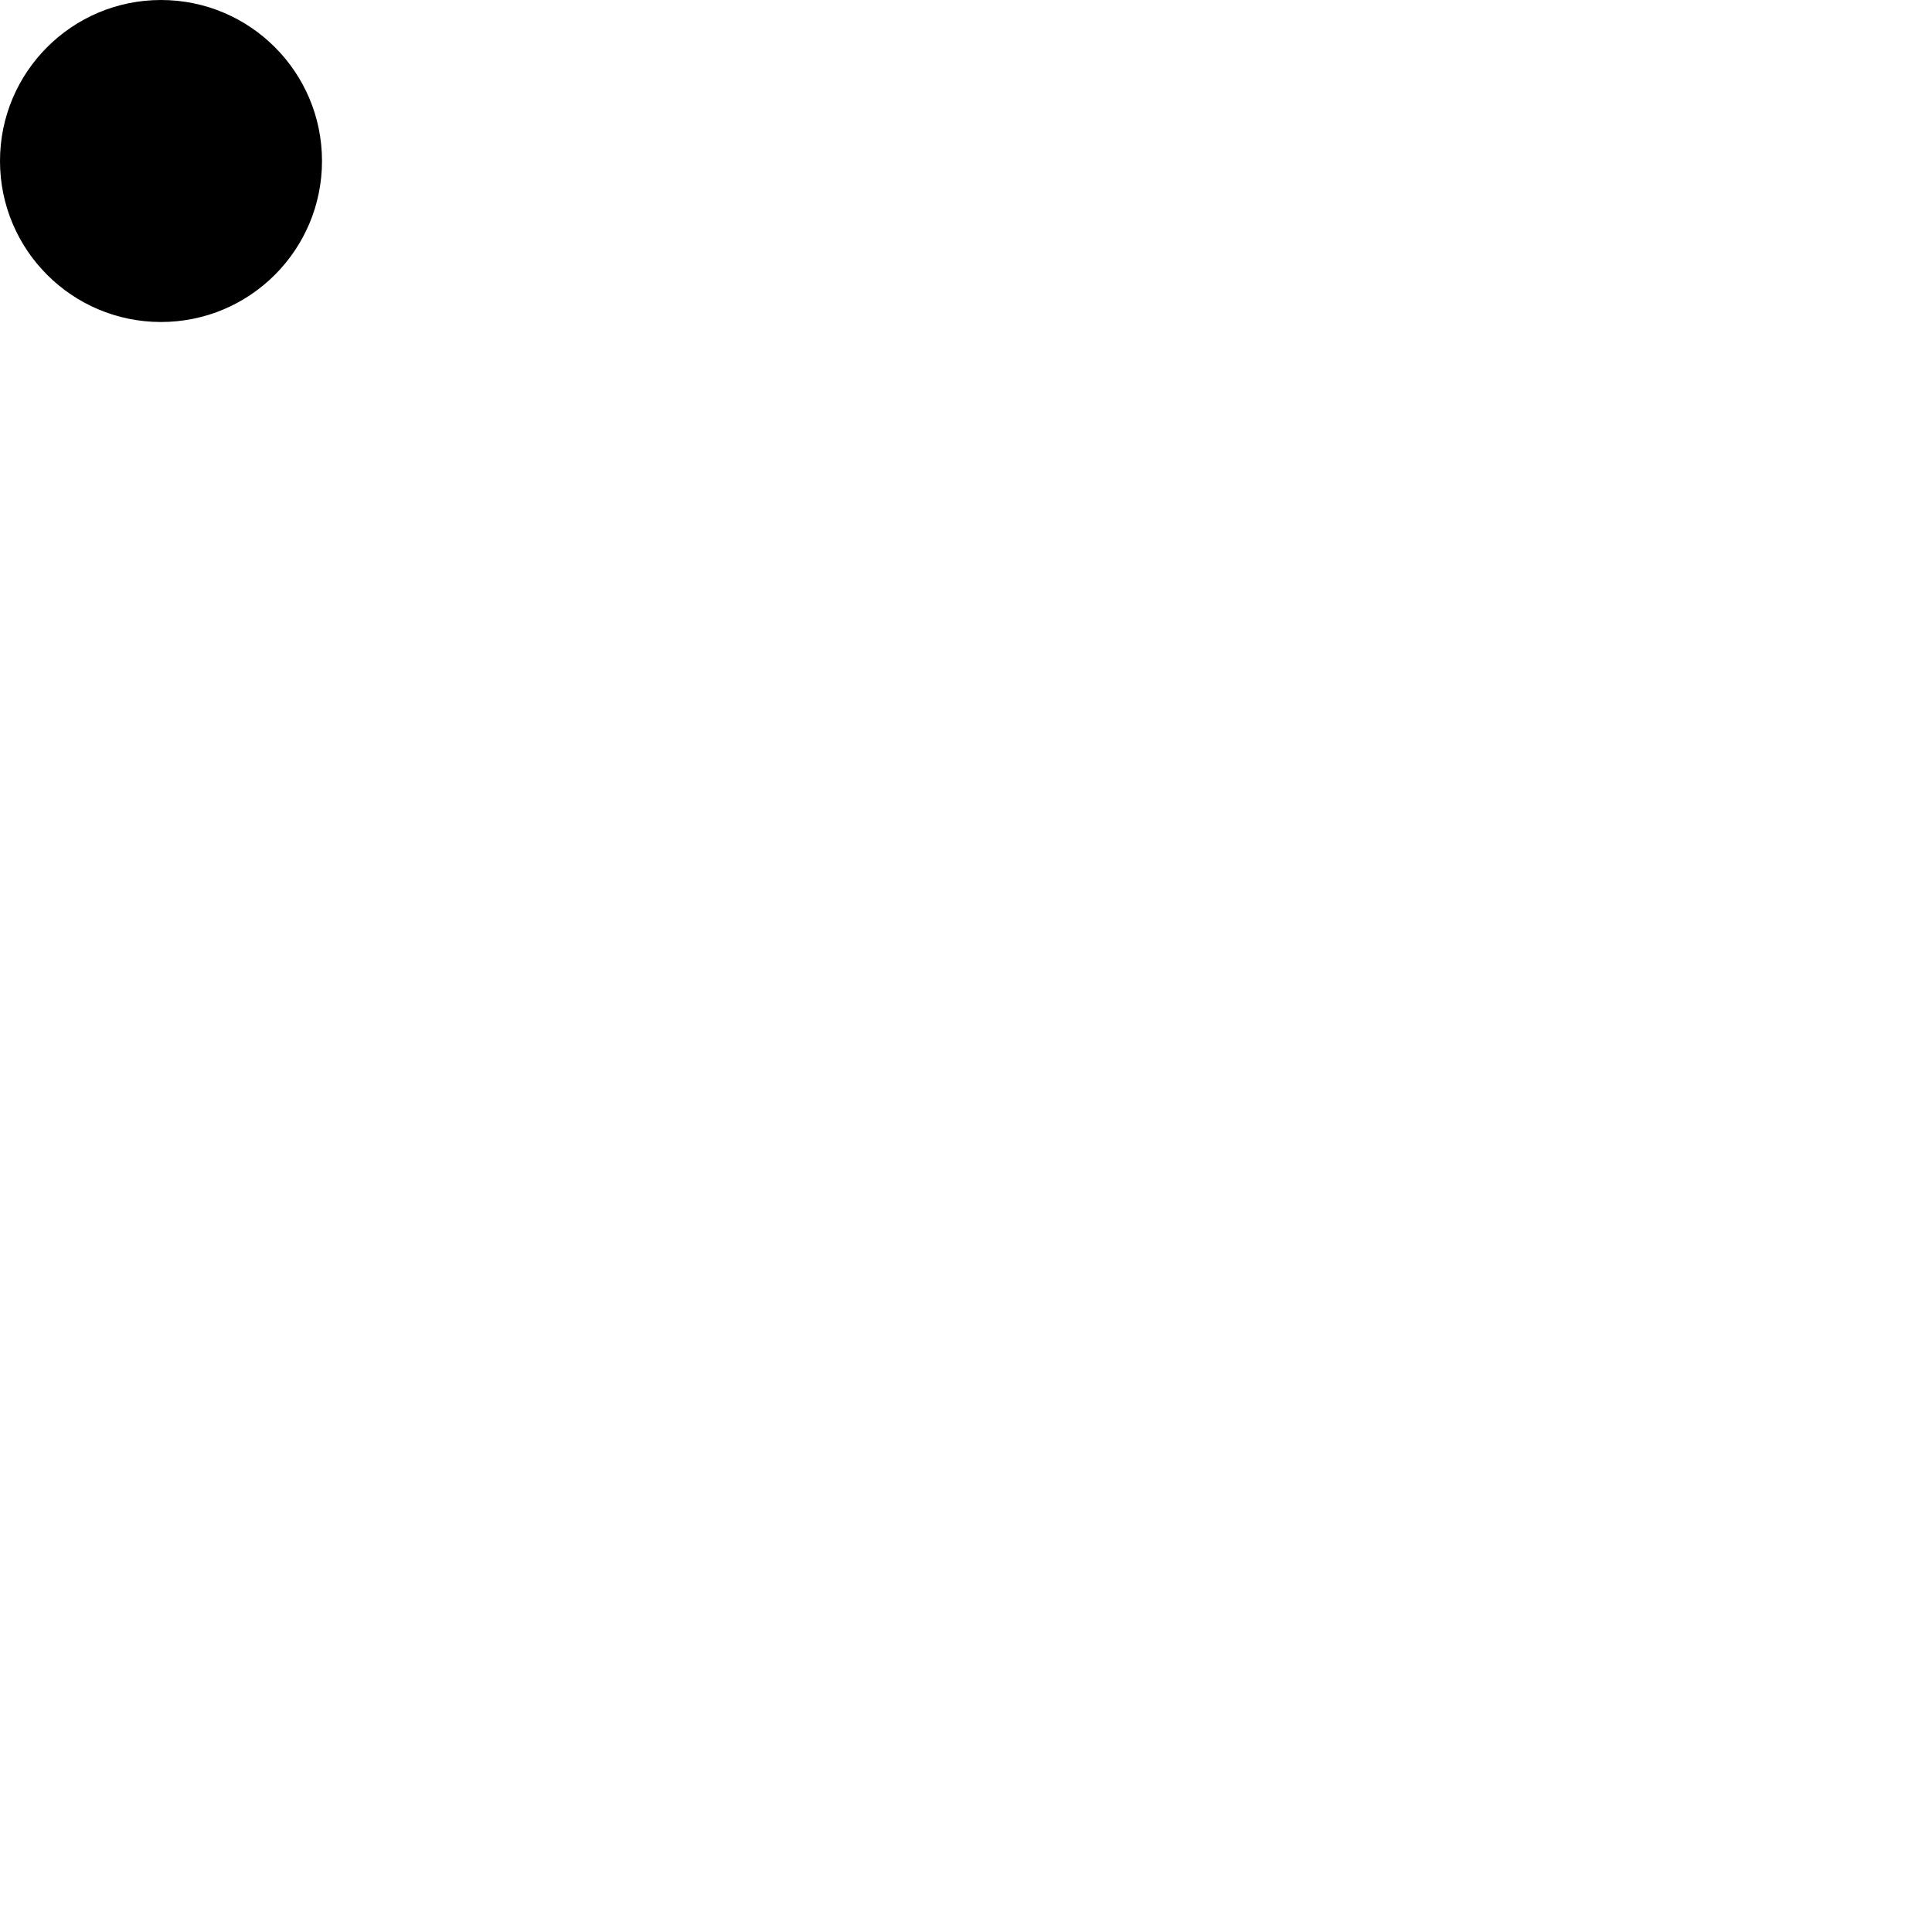
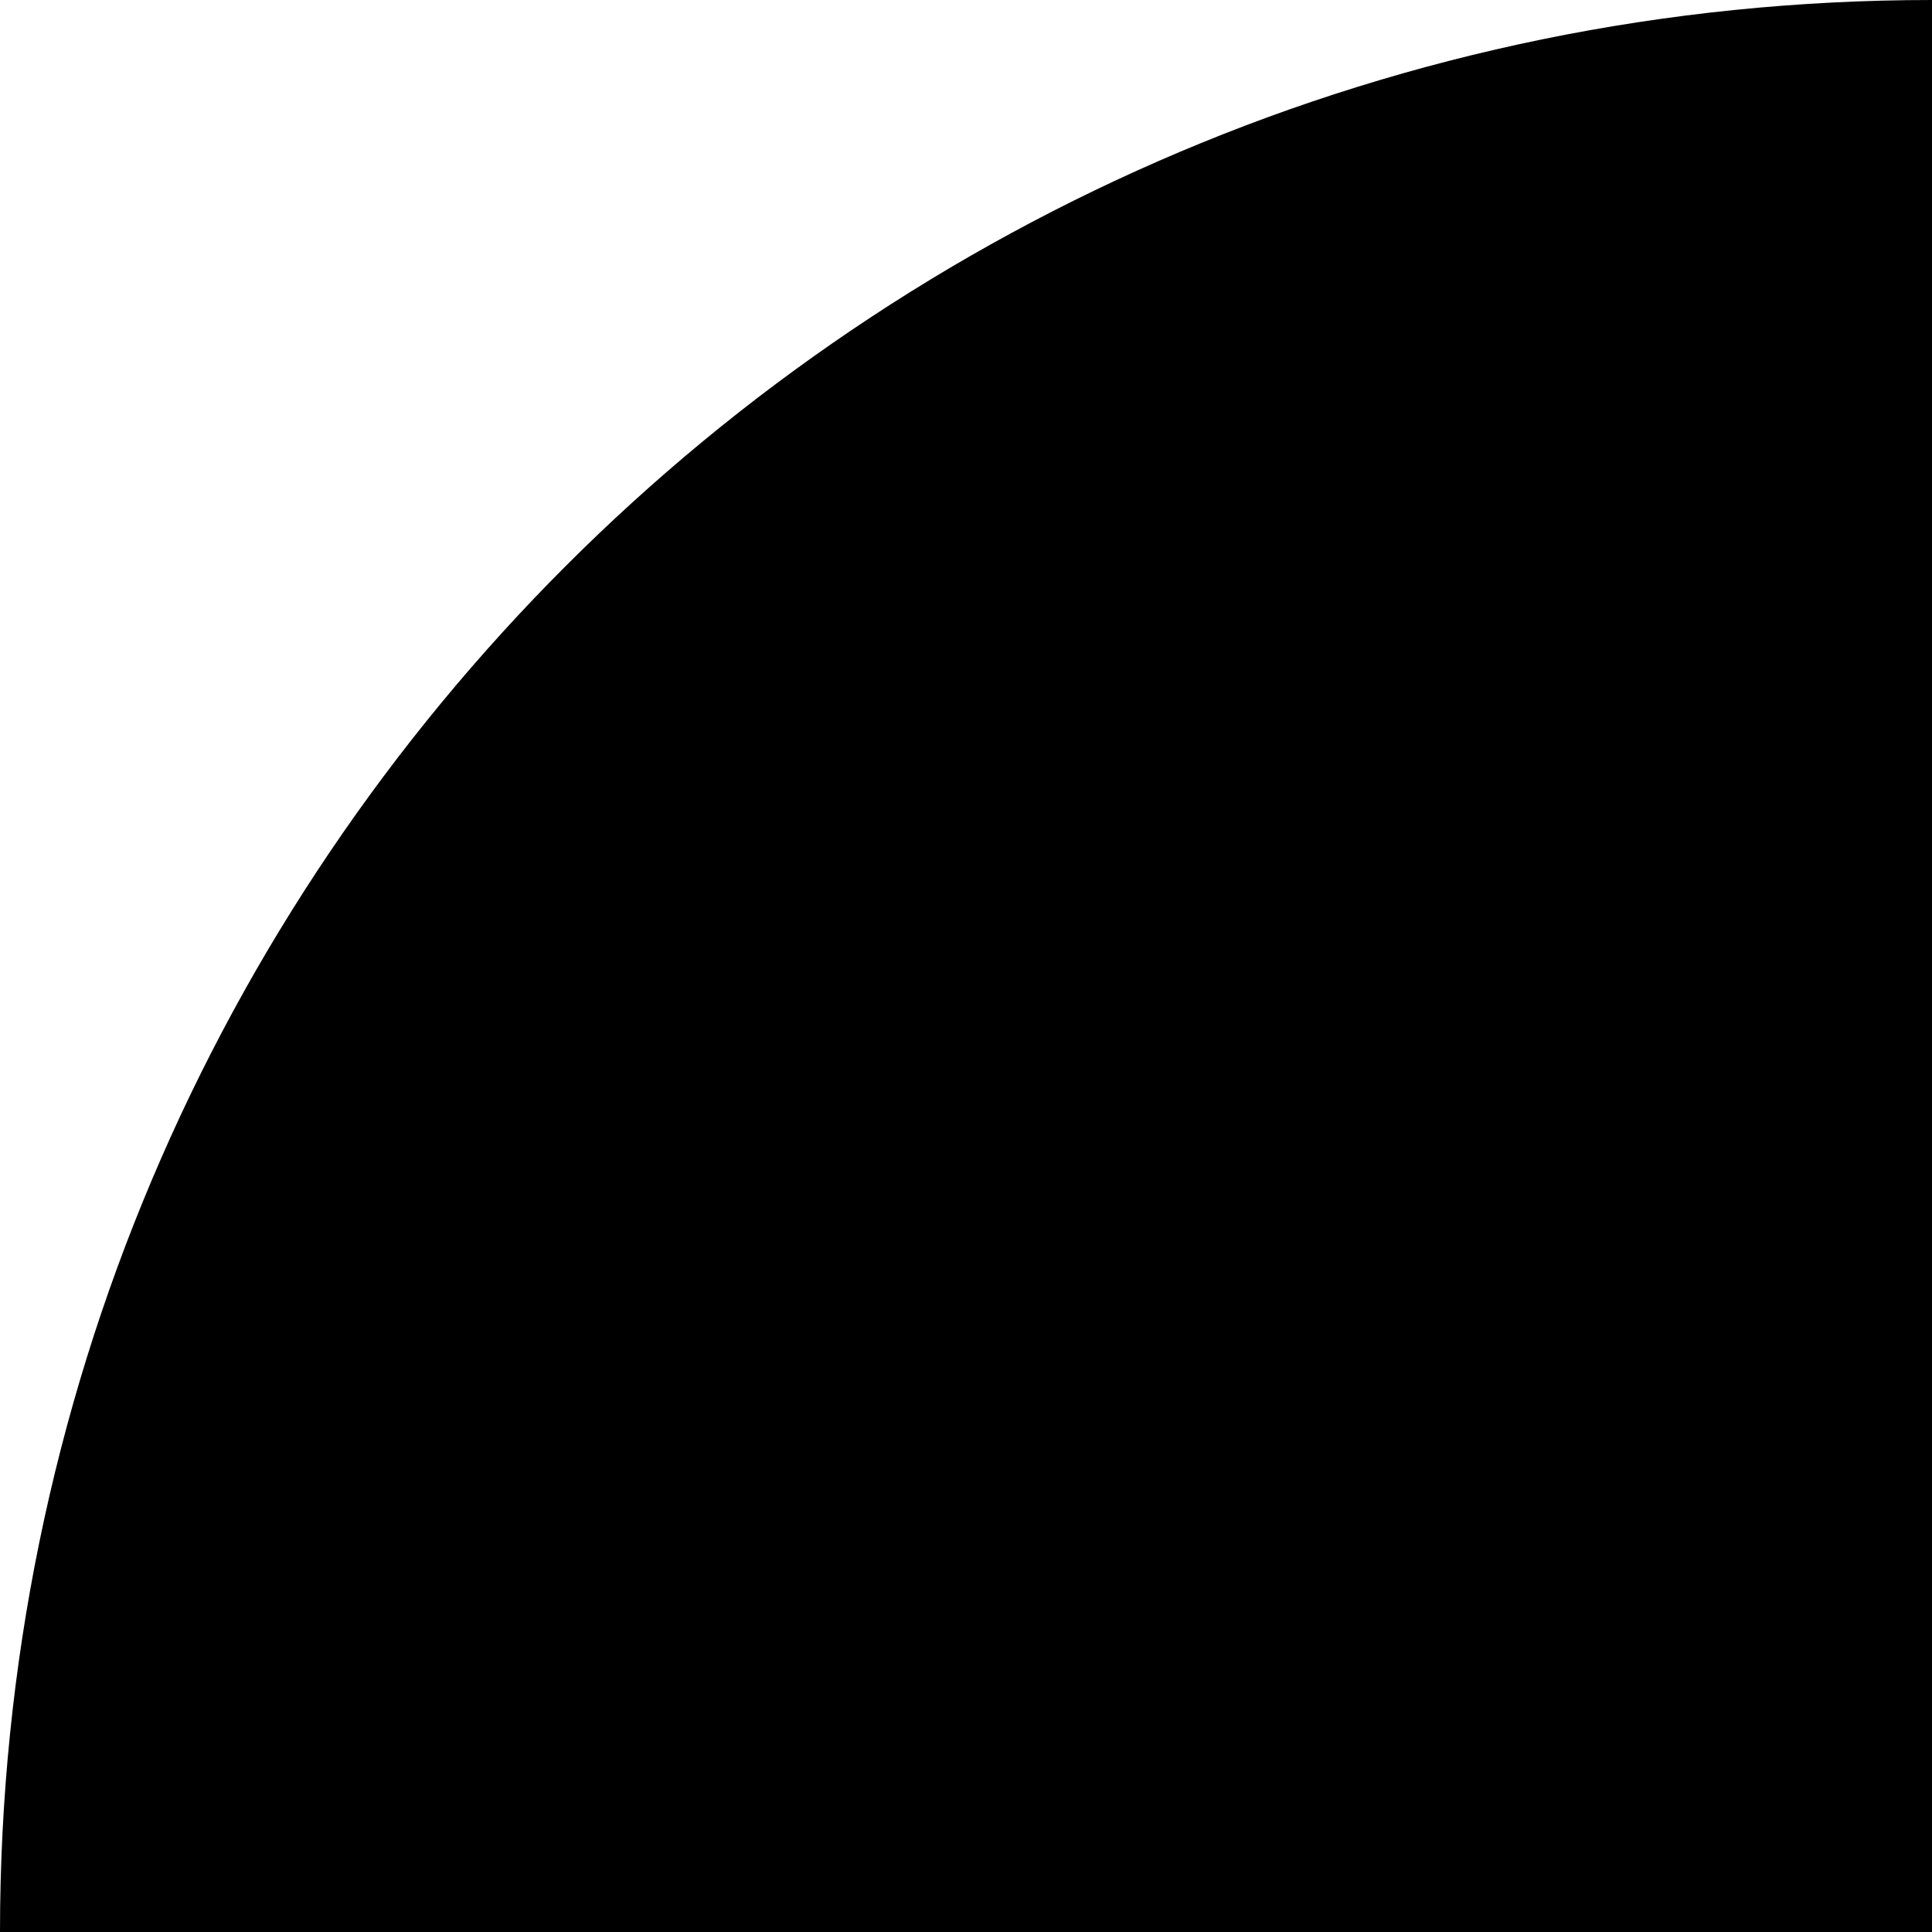
- <svg xmlns="http://www.w3.org/2000/svg" height="12" width="12">
+ <svg xmlns="http://www.w3.org/2000/svg" height="1" width="1">
  <circle cx="1" cy="1" r="1" stroke="1" stroke-width="1" fill="1" />
</svg>
